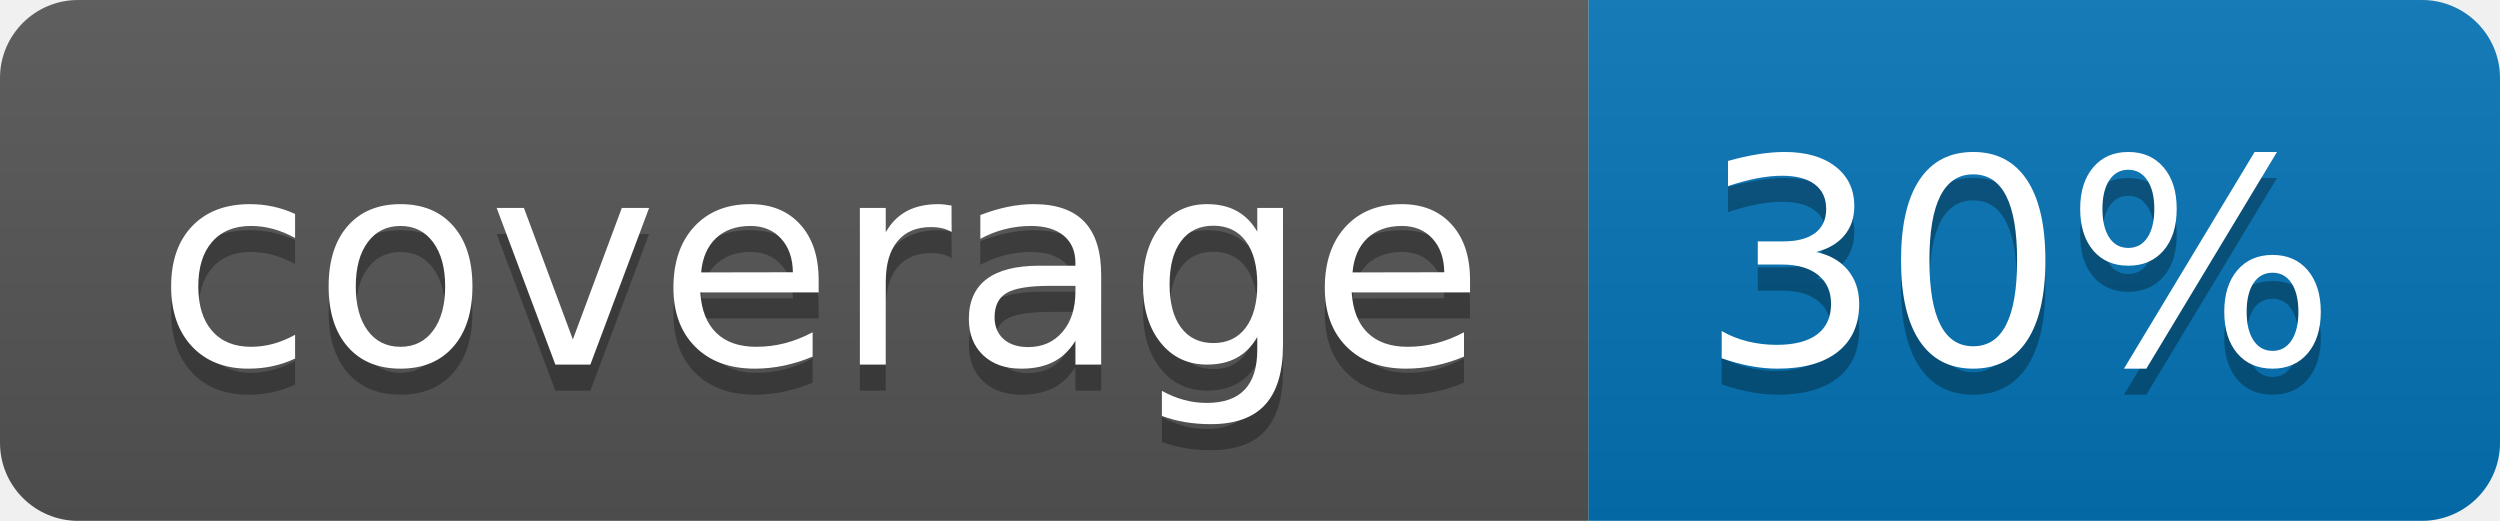
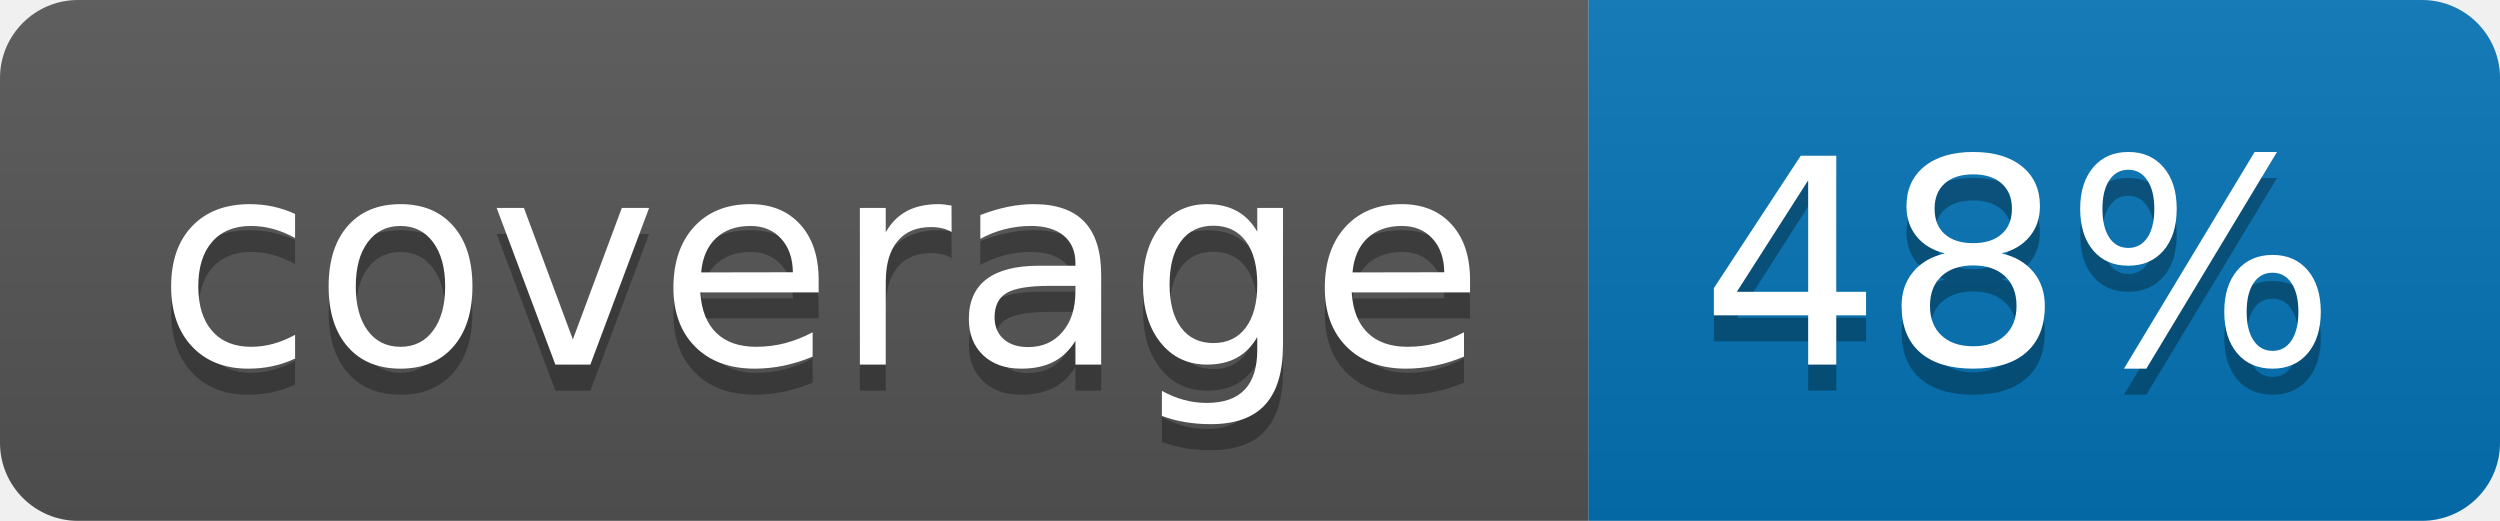
<svg xmlns="http://www.w3.org/2000/svg" width="96" height="20">
  <linearGradient id="b" x2="0" y2="100%">
    <stop offset="0" stop-color="#bbb" stop-opacity=".1" />
    <stop offset="1" stop-opacity=".1" />
  </linearGradient>
  <clipPath id="a">
    <rect width="96" height="20" rx="3" fill="#fff" />
  </clipPath>
  <g clip-path="url(#a)">
    <path fill="#555" d="M0 0h61v20H0z" />
    <path fill="#0374B5" d="M61 0h35v20H61z" />
    <path fill="url(#b)" d="M0 0h96v20H0z" />
  </g>
  <g fill="#fff" text-anchor="middle" font-family="DejaVu Sans,Verdana,Geneva,sans-serif" font-size="110">
    <text x="315" y="150" fill="#010101" fill-opacity=".3" transform="scale(.1)" textLength="510">coverage</text>
    <text x="315" y="140" transform="scale(.1)" textLength="510">coverage</text>
-     <text x="775" y="150" fill="#010101" fill-opacity=".3" transform="scale(.1)" textLength="250">30%</text>
-     <text x="775" y="140" transform="scale(.1)" textLength="250">30%</text>
+     <text x="775" y="150" fill="#010101" fill-opacity=".3" transform="scale(.1)" textLength="250">48%</text>
+     <text x="775" y="140" transform="scale(.1)" textLength="250">48%</text>
  </g>
</svg>
